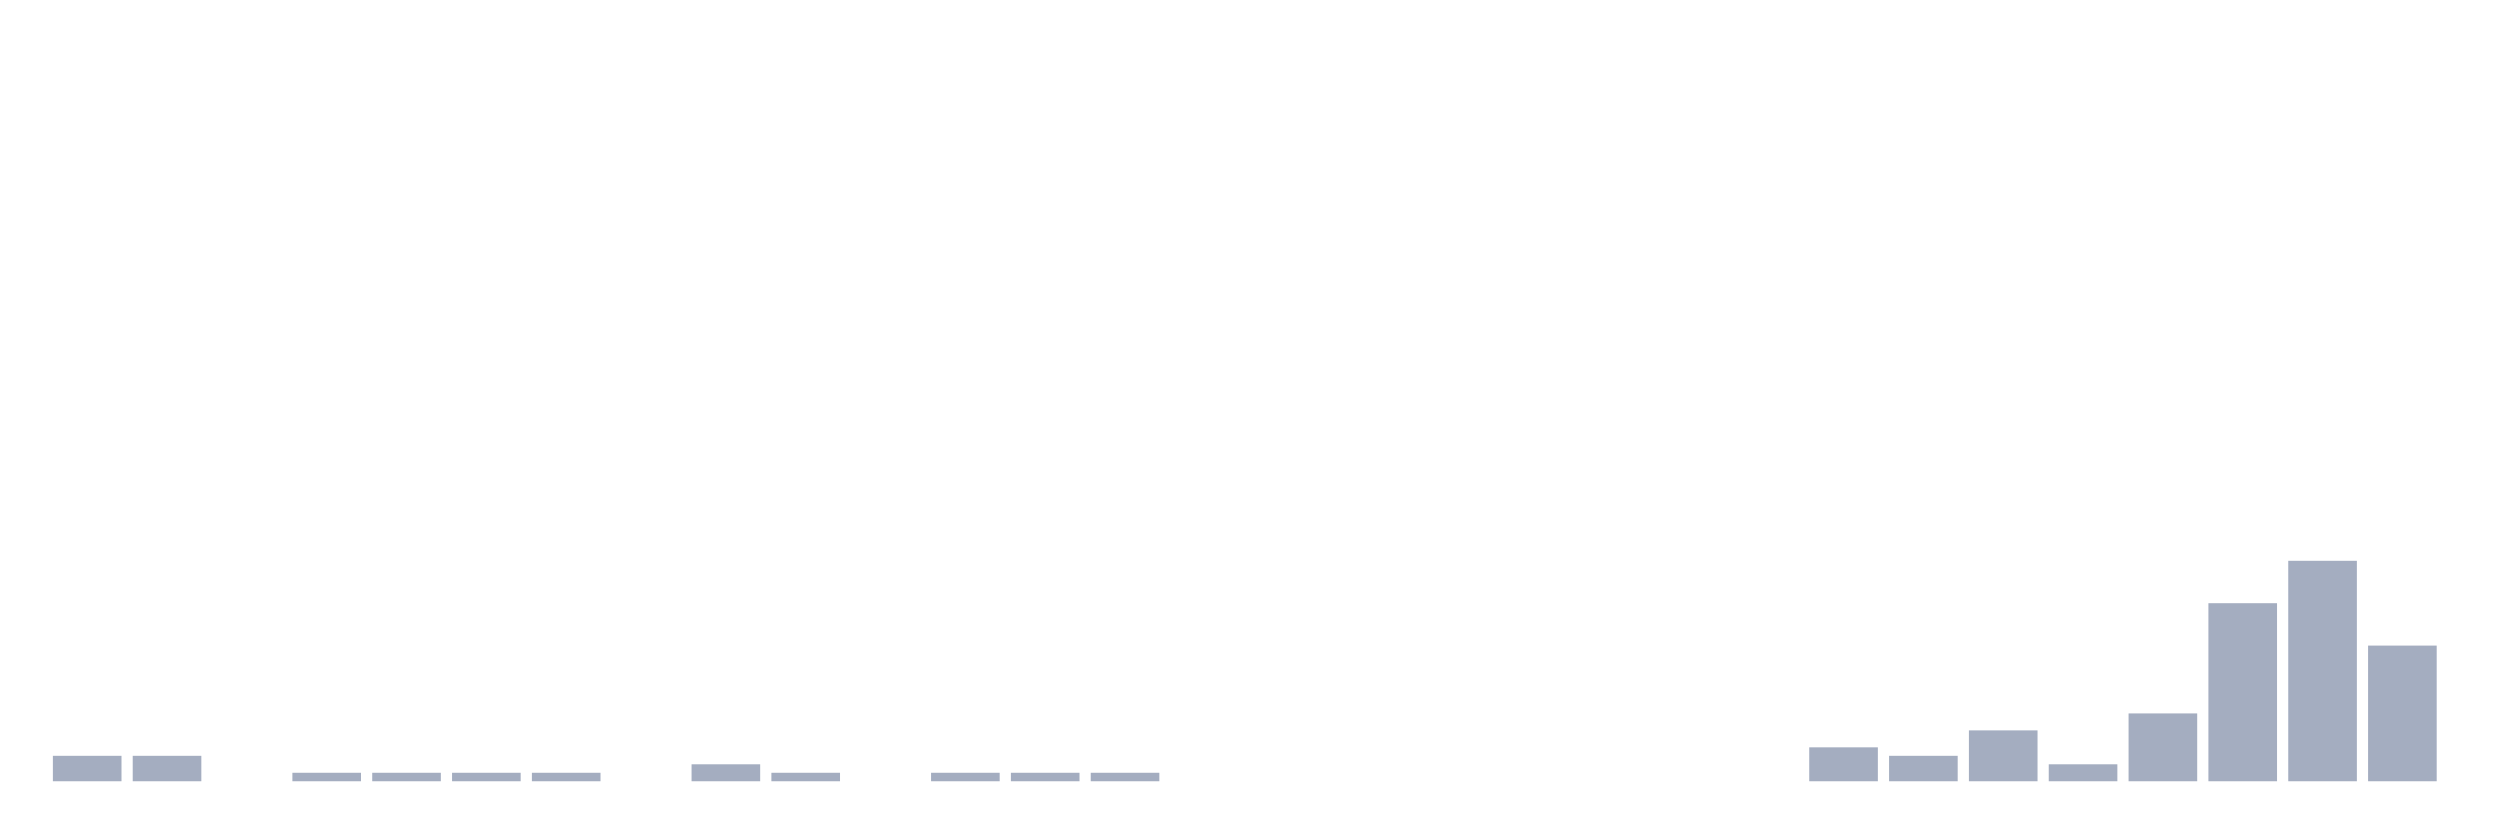
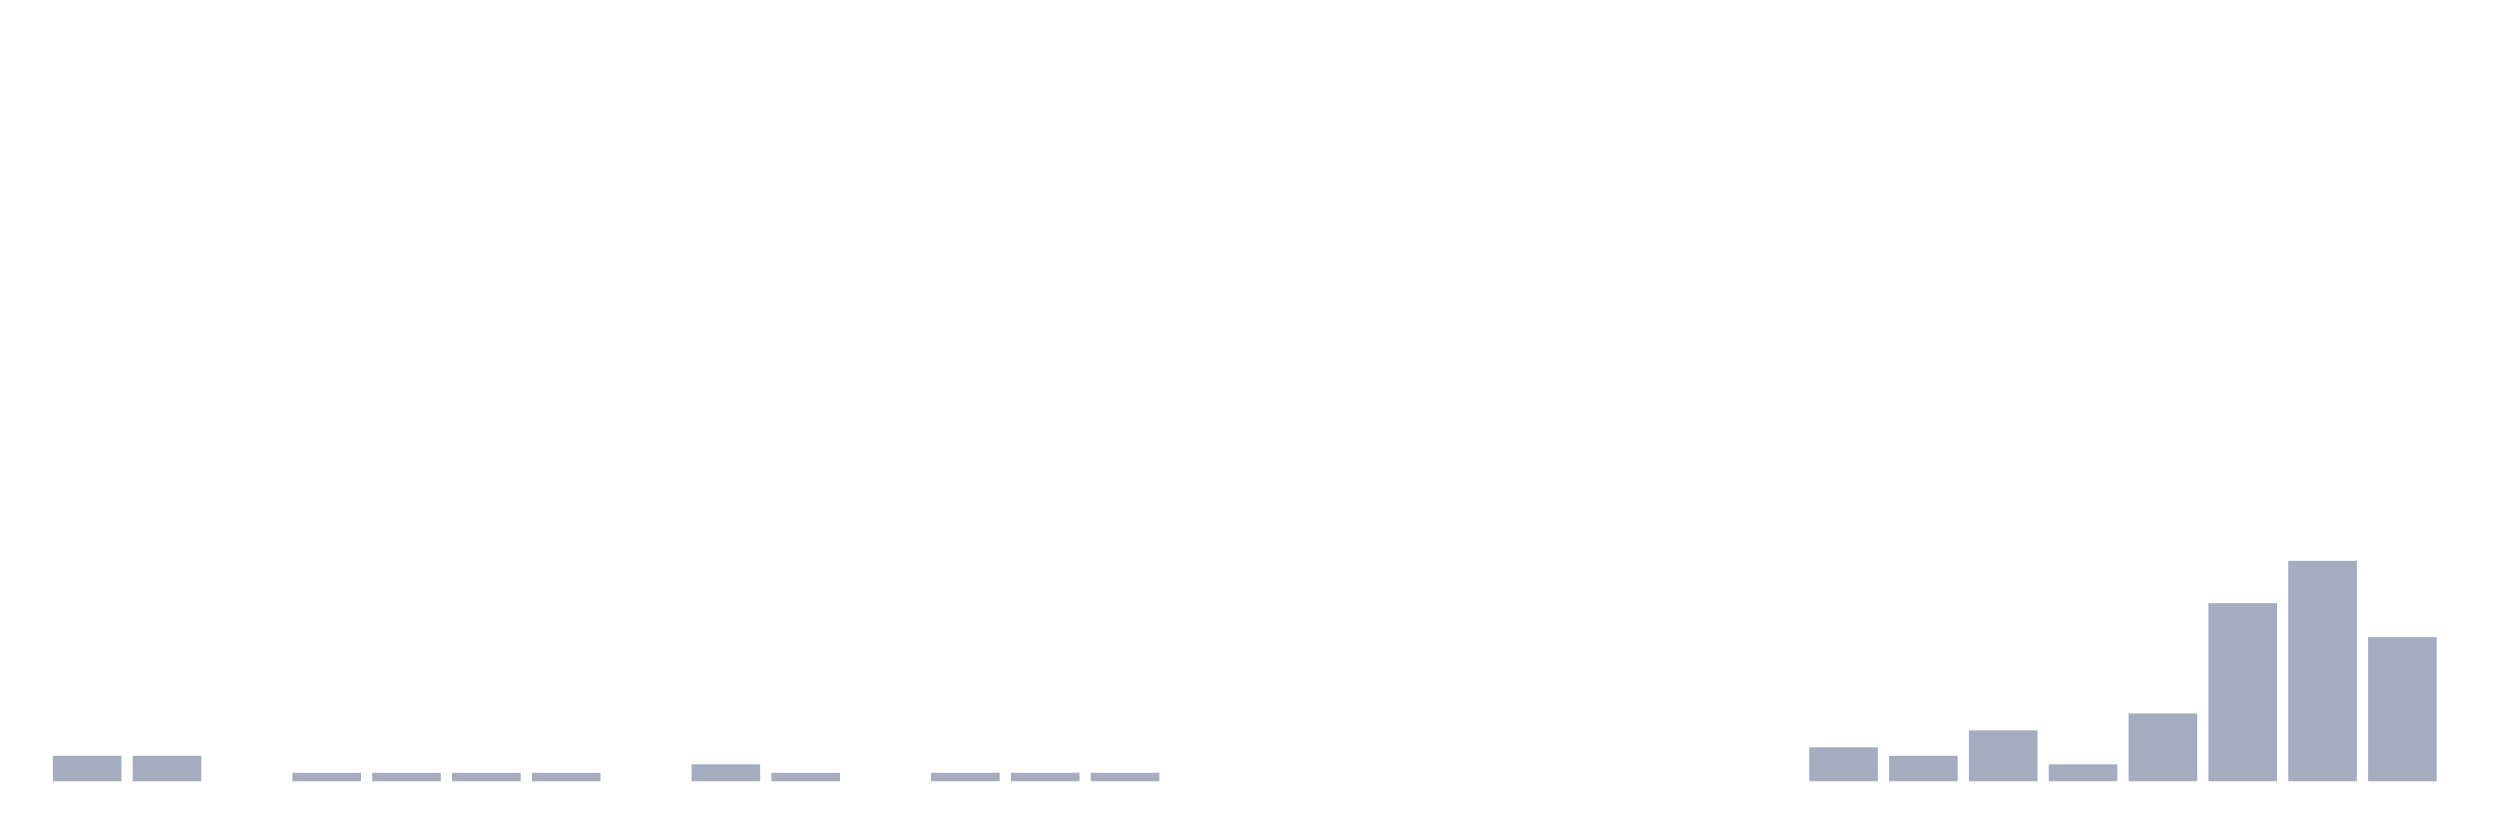
<svg xmlns="http://www.w3.org/2000/svg" viewBox="0 0 480 160">
  <g transform="translate(10,10)">
    <rect class="bar" x="0.153" width="13.175" y="135.116" height="4.884" fill="rgb(164,173,192)" />
    <rect class="bar" x="15.482" width="13.175" y="135.116" height="4.884" fill="rgb(164,173,192)" />
    <rect class="bar" x="30.81" width="13.175" y="140" height="0" fill="rgb(164,173,192)" />
    <rect class="bar" x="46.138" width="13.175" y="138.372" height="1.628" fill="rgb(164,173,192)" />
    <rect class="bar" x="61.466" width="13.175" y="138.372" height="1.628" fill="rgb(164,173,192)" />
    <rect class="bar" x="76.794" width="13.175" y="138.372" height="1.628" fill="rgb(164,173,192)" />
    <rect class="bar" x="92.123" width="13.175" y="138.372" height="1.628" fill="rgb(164,173,192)" />
    <rect class="bar" x="107.451" width="13.175" y="140" height="0" fill="rgb(164,173,192)" />
    <rect class="bar" x="122.779" width="13.175" y="136.744" height="3.256" fill="rgb(164,173,192)" />
    <rect class="bar" x="138.107" width="13.175" y="138.372" height="1.628" fill="rgb(164,173,192)" />
    <rect class="bar" x="153.436" width="13.175" y="140" height="0" fill="rgb(164,173,192)" />
    <rect class="bar" x="168.764" width="13.175" y="138.372" height="1.628" fill="rgb(164,173,192)" />
    <rect class="bar" x="184.092" width="13.175" y="138.372" height="1.628" fill="rgb(164,173,192)" />
    <rect class="bar" x="199.42" width="13.175" y="138.372" height="1.628" fill="rgb(164,173,192)" />
    <rect class="bar" x="214.748" width="13.175" y="140" height="0" fill="rgb(164,173,192)" />
    <rect class="bar" x="230.077" width="13.175" y="140" height="0" fill="rgb(164,173,192)" />
    <rect class="bar" x="245.405" width="13.175" y="140" height="0" fill="rgb(164,173,192)" />
    <rect class="bar" x="260.733" width="13.175" y="140" height="0" fill="rgb(164,173,192)" />
    <rect class="bar" x="276.061" width="13.175" y="140" height="0" fill="rgb(164,173,192)" />
    <rect class="bar" x="291.39" width="13.175" y="140" height="0" fill="rgb(164,173,192)" />
    <rect class="bar" x="306.718" width="13.175" y="140" height="0" fill="rgb(164,173,192)" />
    <rect class="bar" x="322.046" width="13.175" y="140" height="0" fill="rgb(164,173,192)" />
    <rect class="bar" x="337.374" width="13.175" y="133.488" height="6.512" fill="rgb(164,173,192)" />
    <rect class="bar" x="352.702" width="13.175" y="135.116" height="4.884" fill="rgb(164,173,192)" />
    <rect class="bar" x="368.031" width="13.175" y="130.233" height="9.767" fill="rgb(164,173,192)" />
    <rect class="bar" x="383.359" width="13.175" y="136.744" height="3.256" fill="rgb(164,173,192)" />
    <rect class="bar" x="398.687" width="13.175" y="126.977" height="13.023" fill="rgb(164,173,192)" />
    <rect class="bar" x="414.015" width="13.175" y="105.814" height="34.186" fill="rgb(164,173,192)" />
    <rect class="bar" x="429.344" width="13.175" y="97.674" height="42.326" fill="rgb(164,173,192)" />
-     <rect class="bar" x="444.672" width="13.175" y="113.953" height="26.047" fill="rgb(164,173,192)" />
+     <rect class="bar" x="444.672" width="13.175" y="112.326" height="27.674" fill="rgb(164,173,192)" />
  </g>
</svg>
